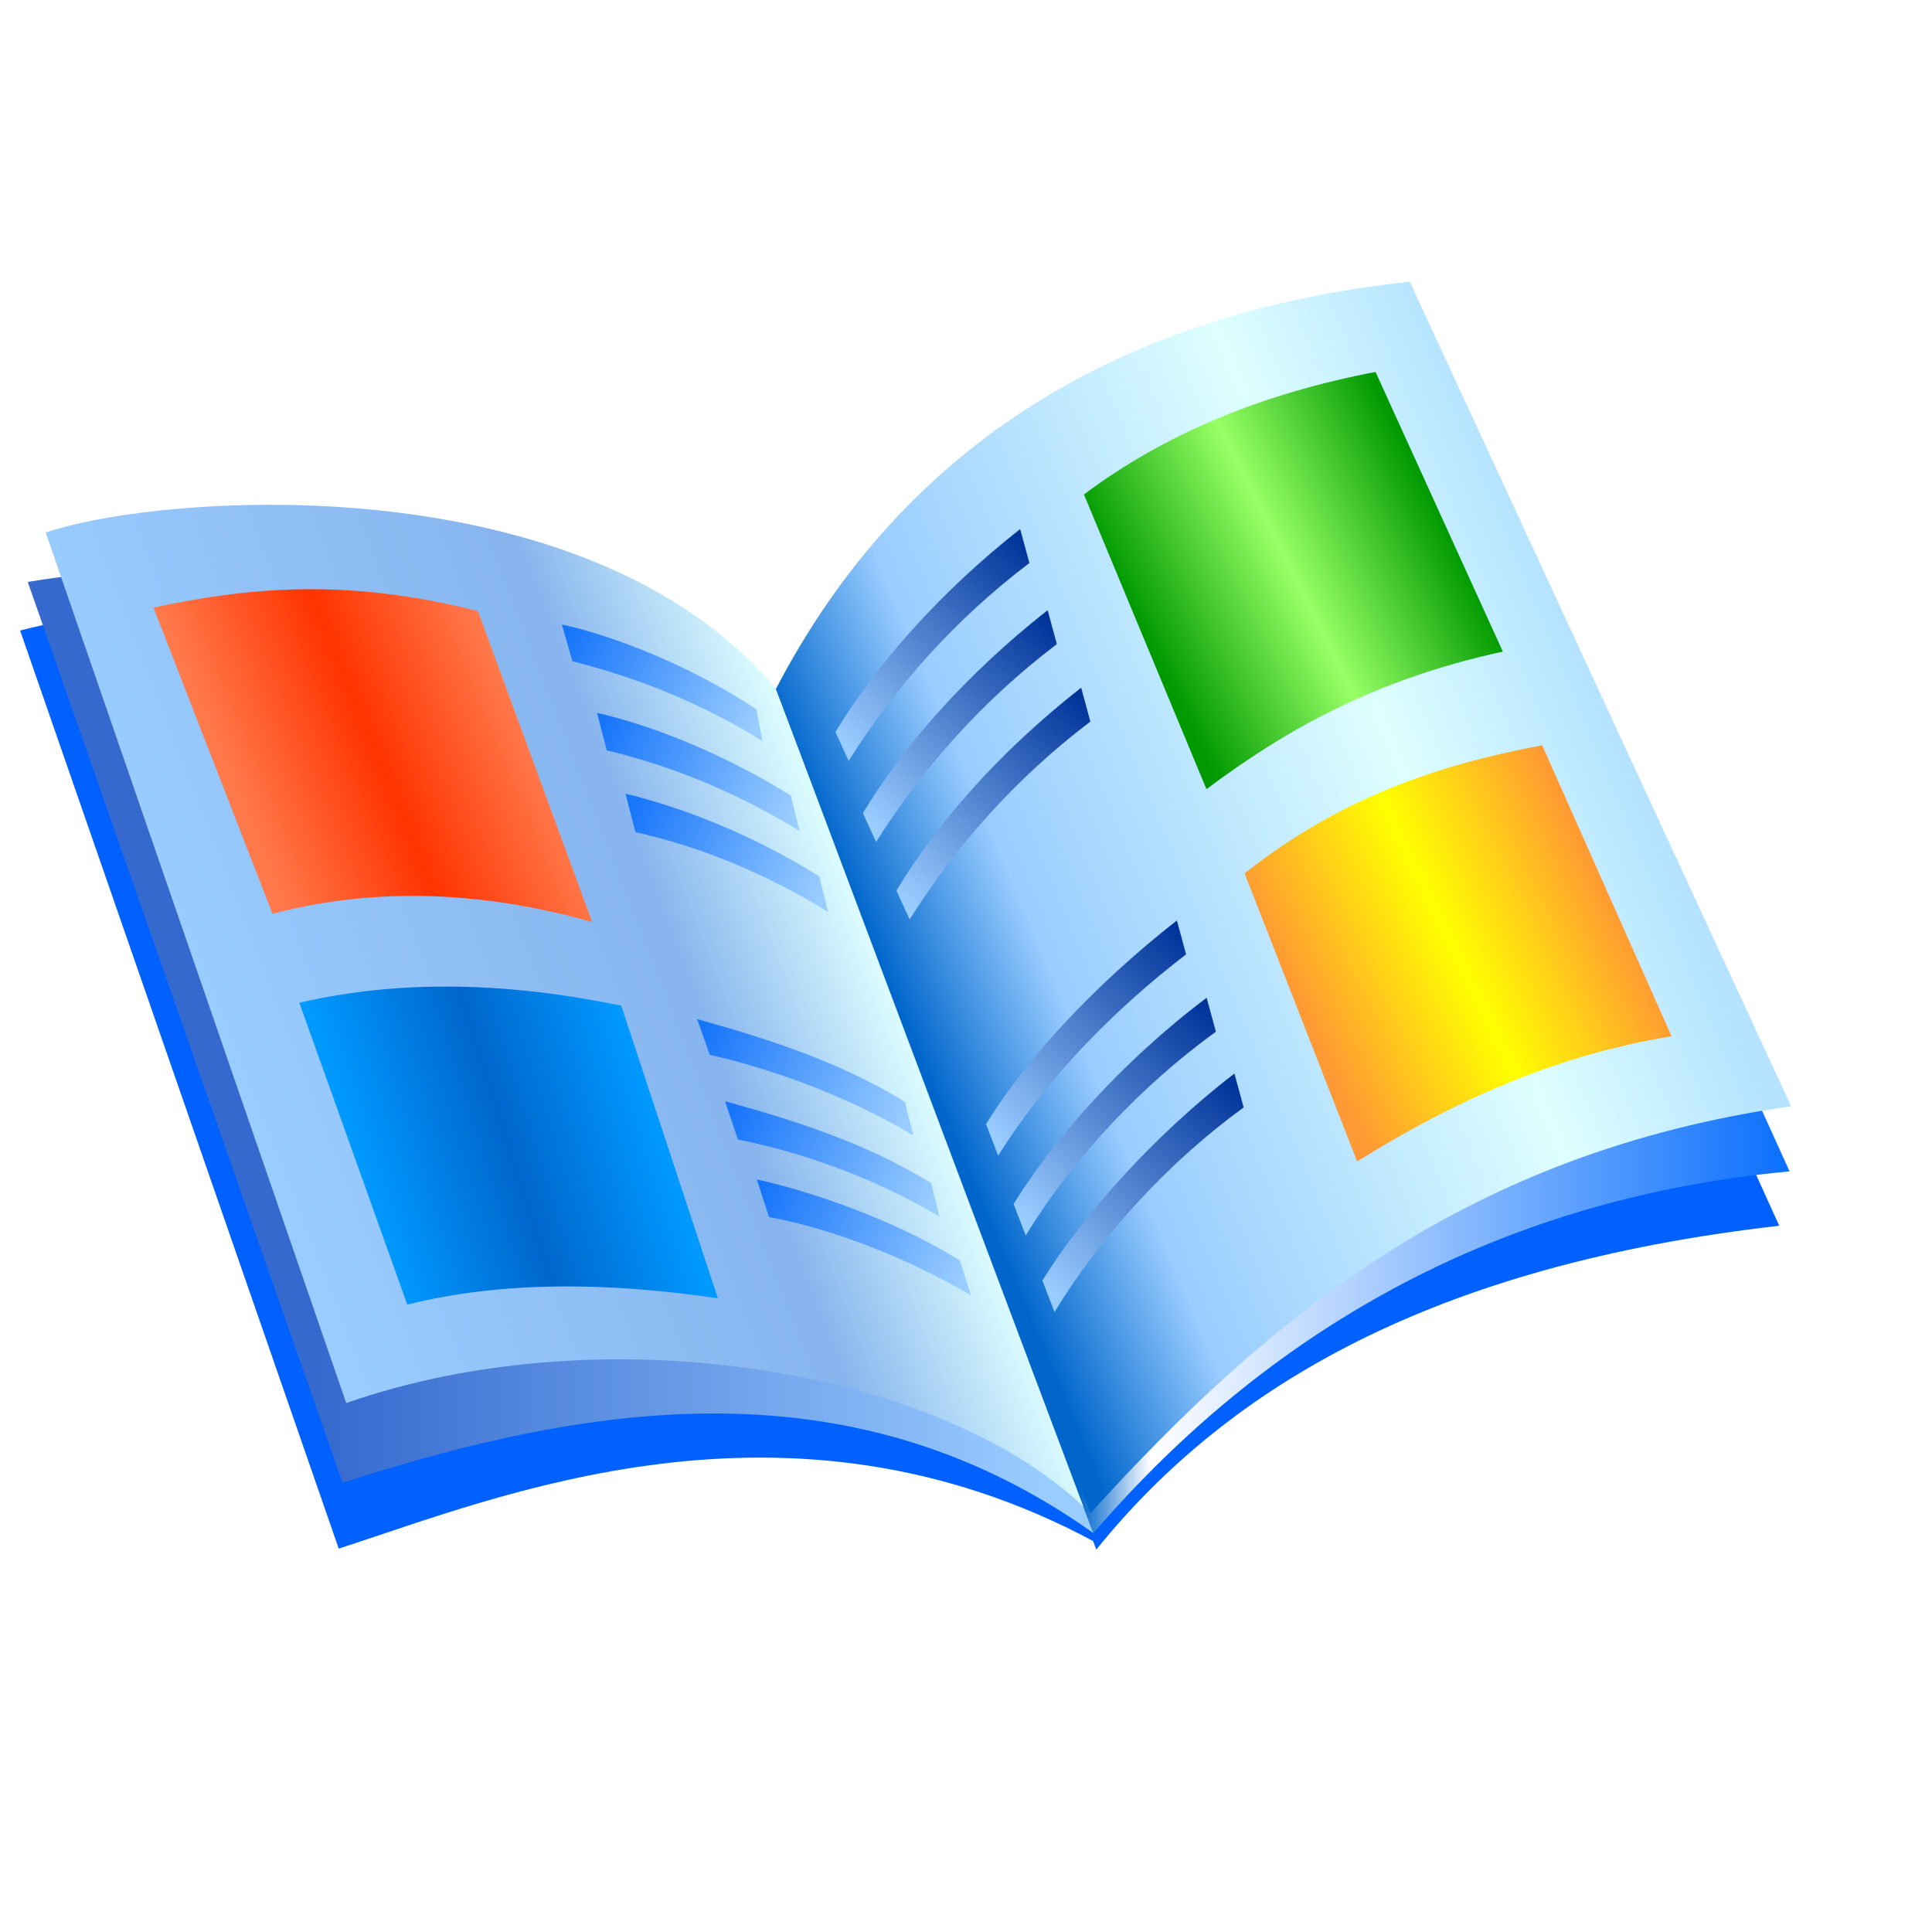
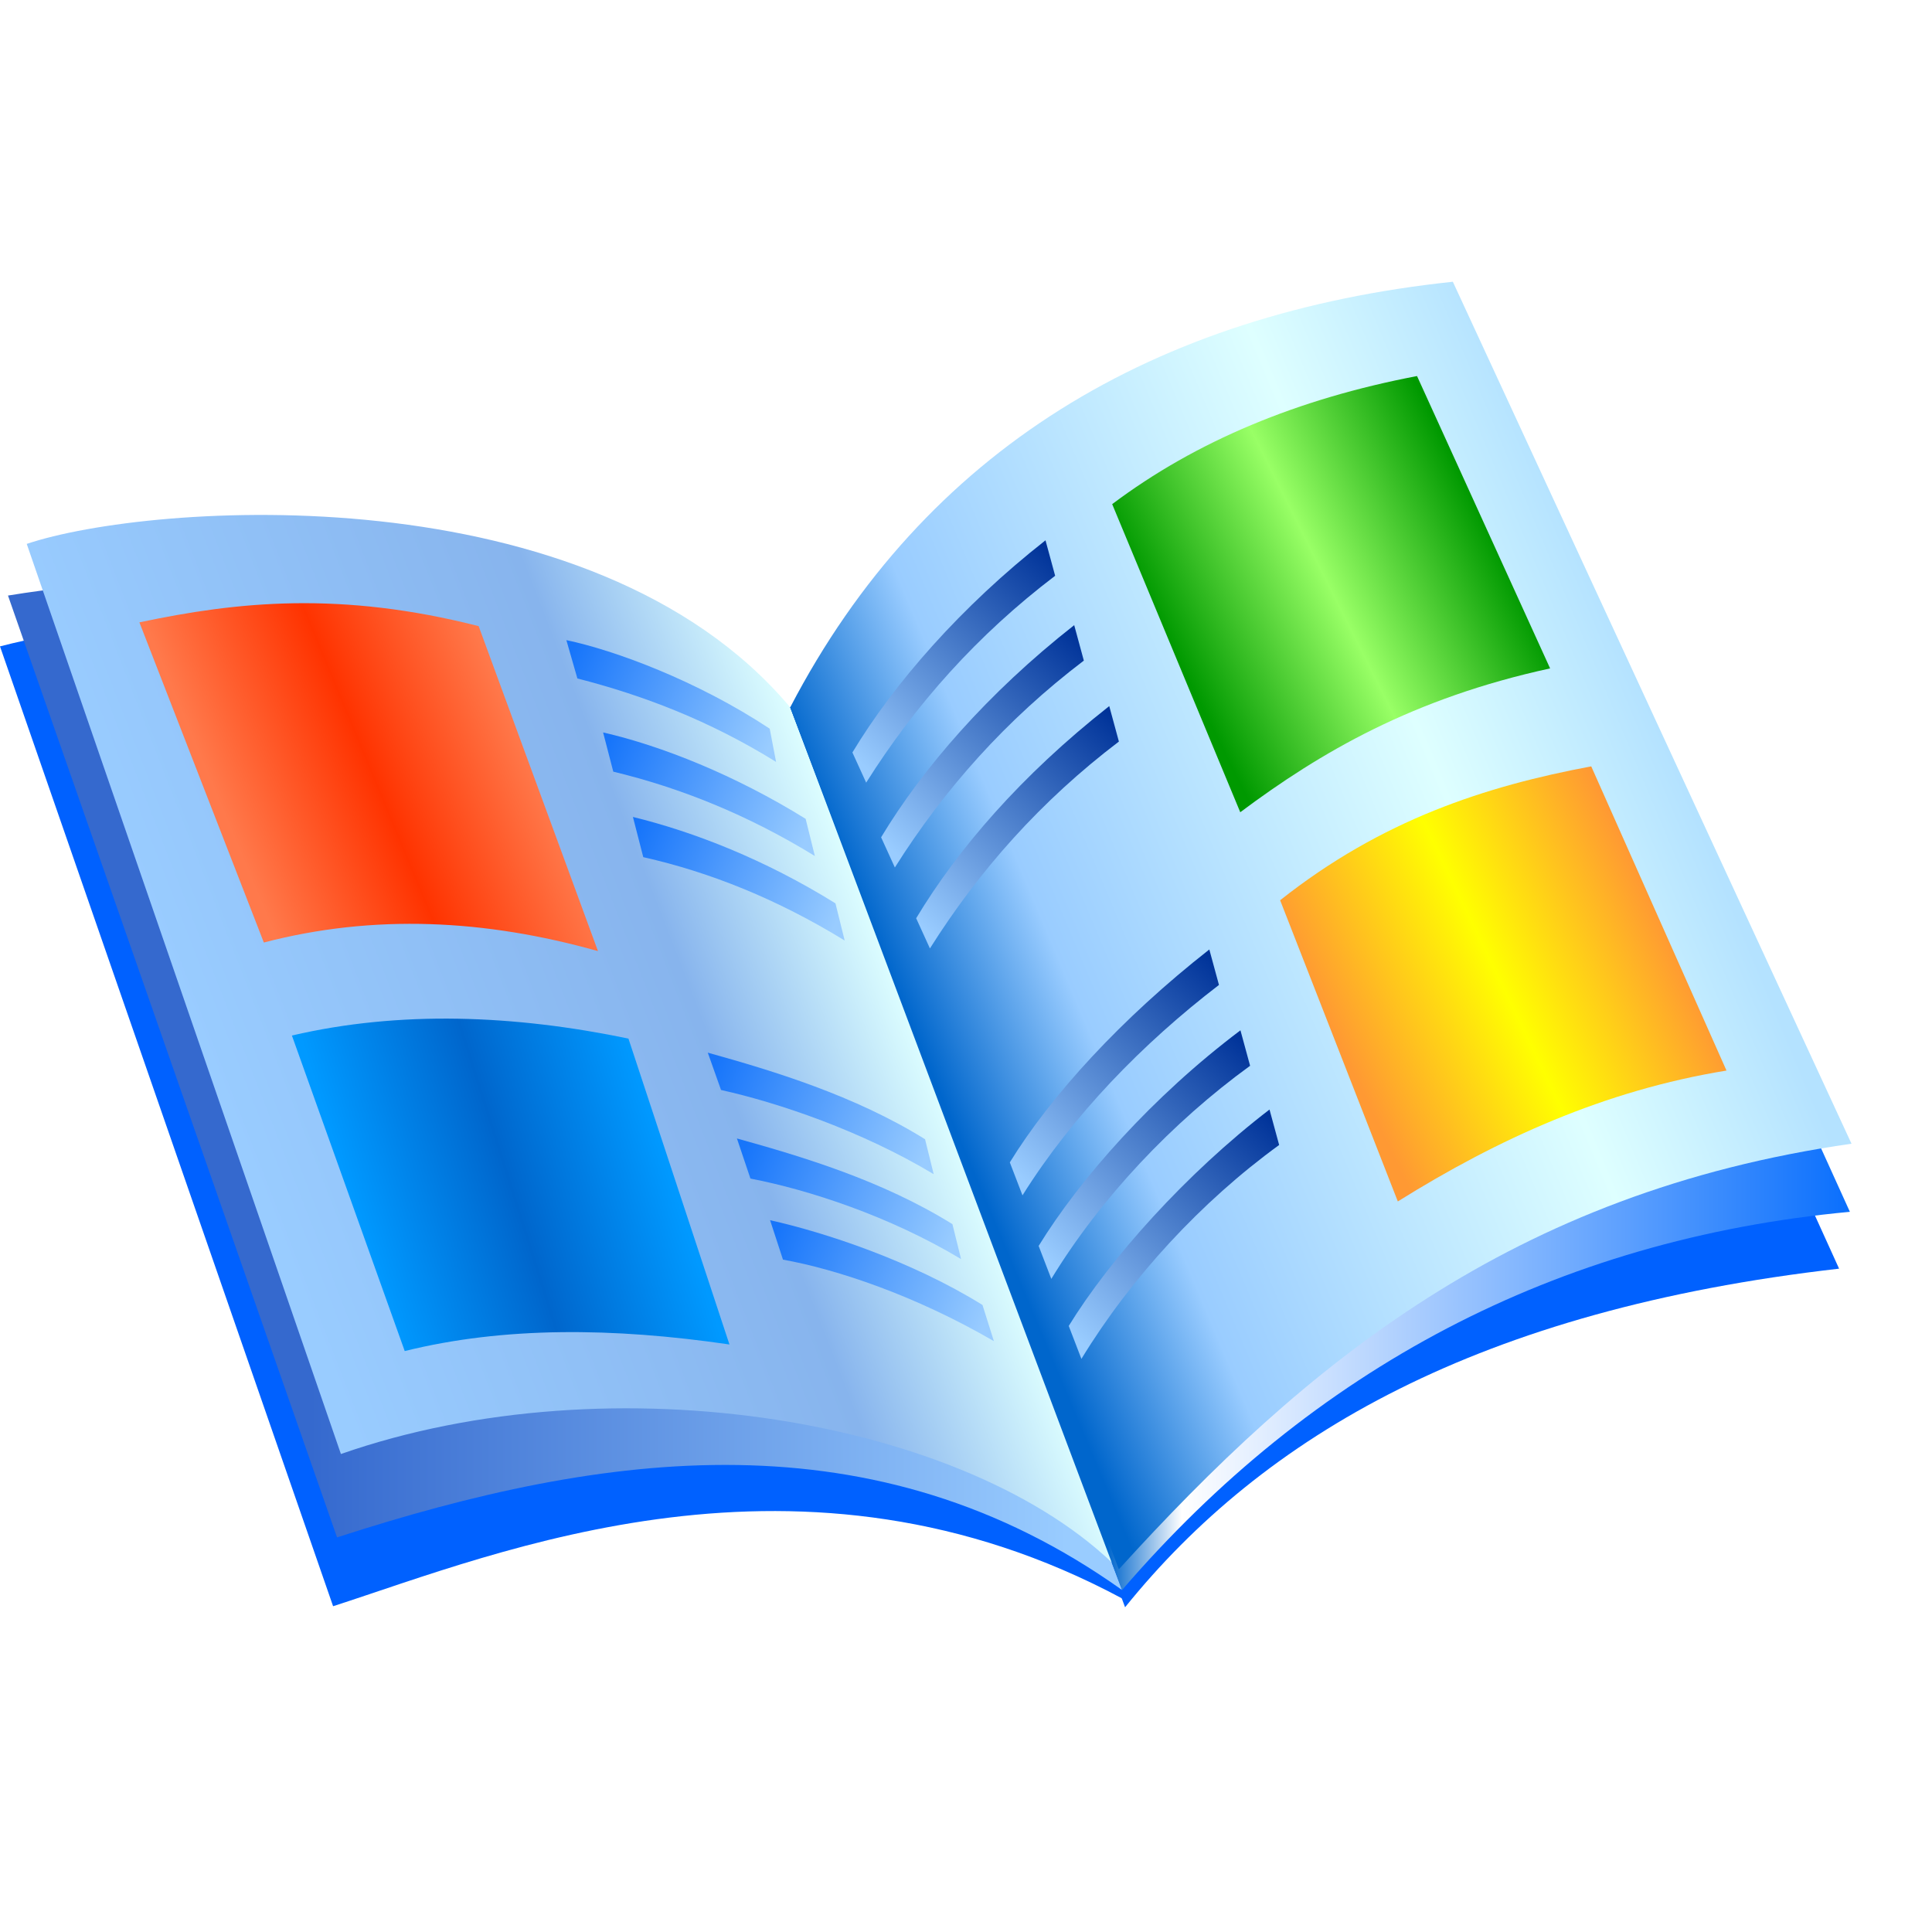
<svg xmlns="http://www.w3.org/2000/svg" xmlns:xlink="http://www.w3.org/1999/xlink" width="48" height="48" viewBox="0 0 48 48" version="1.1" id="svg8" xml:space="preserve">
  <defs id="defs2">
    <linearGradient id="linearGradient64">
      <stop style="stop-color:#1775fa;stop-opacity:1" offset="0" id="stop63" />
      <stop style="stop-color:#99ccff;stop-opacity:1" offset="1" id="stop64" />
    </linearGradient>
    <linearGradient id="linearGradient60">
      <stop style="stop-color:#99ccff;stop-opacity:1" offset="0" id="stop60" />
      <stop style="stop-color:#87b4ed;stop-opacity:1" offset="0.705" id="stop62" />
      <stop style="stop-color:#deffff;stop-opacity:1" offset="1" id="stop61" />
    </linearGradient>
    <linearGradient id="linearGradient44">
      <stop style="stop-color:#0066cc;stop-opacity:1" offset="0" id="stop44" />
      <stop style="stop-color:#99ccff;stop-opacity:1" offset="0.201" id="stop47" />
      <stop style="stop-color:#deffff;stop-opacity:1" offset="0.724" id="stop46" />
      <stop style="stop-color:#b4e2ff;stop-opacity:1" offset="1" id="stop45" />
    </linearGradient>
    <linearGradient id="linearGradient43">
      <stop style="stop-color:#003399;stop-opacity:1" offset="0" id="stop42" />
      <stop style="stop-color:#99ccff;stop-opacity:1" offset="1" id="stop43" />
    </linearGradient>
    <linearGradient id="linearGradient31">
      <stop style="stop-color:#3569ce;stop-opacity:1" offset="0" id="stop32" />
      <stop style="stop-color:#99ccff;stop-opacity:1" offset="1" id="stop33" />
    </linearGradient>
    <linearGradient id="linearGradient28">
      <stop style="stop-color:#0066cc;stop-opacity:1" offset="0" id="stop29" />
      <stop style="stop-color:#ffffff;stop-opacity:1;" offset="0.1" id="stop31" />
      <stop style="stop-color:#0a6ffd;stop-opacity:1" offset="1" id="stop30" />
    </linearGradient>
    <linearGradient id="linearGradient26">
      <stop style="stop-color:#ff9933;stop-opacity:1" offset="0" id="stop26" />
      <stop style="stop-color:#ffff00;stop-opacity:1" offset="0.5" id="stop28" />
      <stop style="stop-color:#ff9933;stop-opacity:1" offset="1" id="stop27" />
    </linearGradient>
    <linearGradient id="linearGradient21">
      <stop style="stop-color:#009900;stop-opacity:1" offset="0" id="stop22" />
      <stop style="stop-color:#99ff66;stop-opacity:1" offset="0.5" id="stop24" />
      <stop style="stop-color:#009900;stop-opacity:1" offset="1" id="stop23" />
    </linearGradient>
    <linearGradient id="linearGradient18">
      <stop style="stop-color:#0099ff;stop-opacity:1" offset="0" id="stop19" />
      <stop style="stop-color:#0066cc;stop-opacity:1" offset="0.5" id="stop21" />
      <stop style="stop-color:#0099ff;stop-opacity:1" offset="1" id="stop20" />
    </linearGradient>
    <linearGradient id="linearGradient16">
      <stop style="stop-color:#ff794b;stop-opacity:1" offset="0" id="stop16" />
      <stop style="stop-color:#ff3300;stop-opacity:1" offset="0.5" id="stop18" />
      <stop style="stop-color:#ff794b;stop-opacity:1" offset="1" id="stop17" />
    </linearGradient>
    <linearGradient xlink:href="#linearGradient16" id="linearGradient17" x1="-904.419" y1="32.342" x2="-774.058" y2="-21.709" gradientUnits="userSpaceOnUse" />
    <linearGradient xlink:href="#linearGradient18" id="linearGradient20" x1="-838.33" y1="231.66" x2="-700.688" y2="188.154" gradientUnits="userSpaceOnUse" />
    <linearGradient xlink:href="#linearGradient21" id="linearGradient23" x1="-464.074" y1="-43.181" x2="-324.719" y2="-112.781" gradientUnits="userSpaceOnUse" />
    <linearGradient xlink:href="#linearGradient26" id="linearGradient27" x1="-392.633" y1="128.076" x2="-248.651" y2="58.873" gradientUnits="userSpaceOnUse" />
    <linearGradient xlink:href="#linearGradient28" id="linearGradient30" x1="-492.631" y1="102.603" x2="-148.181" y2="102.603" gradientUnits="userSpaceOnUse" />
    <linearGradient xlink:href="#linearGradient31" id="linearGradient33" x1="-862.833" y1="163.131" x2="-511.63" y2="163.131" gradientUnits="userSpaceOnUse" />
    <linearGradient xlink:href="#linearGradient43" id="linearGradient35" x1="-415.681" y1="179.295" x2="-508.145" y2="279.137" gradientUnits="userSpaceOnUse" />
    <linearGradient xlink:href="#linearGradient43" id="linearGradient36" x1="-429.165" y1="142.537" x2="-522.114" y2="242.012" gradientUnits="userSpaceOnUse" />
    <linearGradient xlink:href="#linearGradient43" id="linearGradient37" x1="-443.61" y1="105.023" x2="-535.49" y2="203.244" gradientUnits="userSpaceOnUse" />
    <linearGradient xlink:href="#linearGradient43" id="linearGradient38" x1="-490.049" y1="-7.92" x2="-578.699" y2="89.307" gradientUnits="userSpaceOnUse" />
    <linearGradient xlink:href="#linearGradient43" id="linearGradient39" x1="-506.317" y1="-45.489" x2="-594.967" y2="51.738" gradientUnits="userSpaceOnUse" />
    <linearGradient xlink:href="#linearGradient43" id="linearGradient42" x1="-519.634" y1="-84.855" x2="-608.285" y2="12.371" gradientUnits="userSpaceOnUse" />
    <linearGradient xlink:href="#linearGradient44" id="linearGradient45" x1="-583.878" y1="134.528" x2="-239.932" y2="-10" gradientUnits="userSpaceOnUse" />
    <linearGradient xlink:href="#linearGradient64" id="linearGradient49" x1="-741.661" y1="-37.527" x2="-648.38" y2="2.036" gradientUnits="userSpaceOnUse" />
    <linearGradient xlink:href="#linearGradient64" id="linearGradient51" x1="-724.77" y1="5.403" x2="-631.042" y2="44.798" gradientUnits="userSpaceOnUse" />
    <linearGradient xlink:href="#linearGradient64" id="linearGradient53" x1="-710.933" y1="44.621" x2="-617.205" y2="84.016" gradientUnits="userSpaceOnUse" />
    <linearGradient xlink:href="#linearGradient64" id="linearGradient55" x1="-675.46" y1="153.981" x2="-575.762" y2="192.961" gradientUnits="userSpaceOnUse" />
    <linearGradient xlink:href="#linearGradient64" id="linearGradient57" x1="-661.934" y1="193.798" x2="-563.063" y2="232.361" gradientUnits="userSpaceOnUse" />
    <linearGradient xlink:href="#linearGradient64" id="linearGradient59" x1="-646.83" y1="231.237" x2="-548.472" y2="270.161" gradientUnits="userSpaceOnUse" />
    <linearGradient xlink:href="#linearGradient60" id="linearGradient61" x1="-911.843" y1="150.31" x2="-619.259" y2="36.267" gradientUnits="userSpaceOnUse" />
  </defs>
  <g id="layer1" transform="translate(-12.56771)">
-     <g id="g72">
+     <g id="g72" transform="matrix(1.045455,0,0,1.045455,-1.093987,-0.3181823)">
      <g id="g62" transform="matrix(0.05121012,0,0,0.05121012,64.61773,17.75412)" style="opacity:1">
        <path style="fill:#0061ff;fill-opacity:1;stroke:none;stroke-width:1px;stroke-linecap:butt;stroke-linejoin:miter;stroke-opacity:1" d="m -639.932,-12.5 c -122.246,-10.084 -245.165,-59.834 -366.705,-28.289 l 154.576,445.422 c 77.225,-24.959 217.216,-83.621 366.479,-3.425 z" id="path5" />
        <path style="fill:#0061ff;fill-opacity:1;stroke:none;stroke-width:1px;stroke-linecap:butt;stroke-linejoin:miter;stroke-opacity:1" d="m -484.534,405.113 c 64.157,-79.546 164.207,-138.025 331.339,-157.129 L -332.173,-146.271 -639.932,-12.5 Z" id="path6" />
        <path style="fill:url(#linearGradient33);stroke:none;stroke-width:1px;stroke-linecap:butt;stroke-linejoin:miter;stroke-opacity:1" d="m -639.932,-12.5 c -120.21,-18.185 -203.709,-77.904 -362.999,-51.875 l 152.702,437.065 c 124.778,-40.439 249.561,-57.253 364.287,24.416 z" id="path3" />
        <path style="fill:url(#linearGradient61);stroke:none;stroke-width:1px;stroke-linecap:butt;stroke-linejoin:miter;stroke-opacity:1" d="M -994.229,-88.347 C -937.432,-107.5 -732.432,-122.5 -639.932,-12.5 l 152.5,400 c -69.339,-69.845 -235,-97.5 -361,-53.5 z" id="path1" />
        <path style="opacity:1;fill:url(#linearGradient30);fill-opacity:1;stroke:none;stroke-width:1px;stroke-linecap:butt;stroke-linejoin:miter;stroke-opacity:1" d="m -485.943,397.106 c 88.222,-102.441 201.294,-162.799 337.761,-175.502 L -335.777,-191.901 -639.932,-12.5 Z" id="path4" />
        <path style="fill:url(#linearGradient45);stroke:none;stroke-width:1px;stroke-linecap:butt;stroke-linejoin:miter;stroke-opacity:1" d="m -639.932,-12.5 c 62.5,-120 169.529,-182.891 307.5,-197.5 l 185,400 c -157.5,22.5 -253.519,102.384 -340,197.5 z" id="path2" />
        <path style="fill:url(#linearGradient17);fill-opacity:1;stroke:none;stroke-width:1px;stroke-linecap:butt;stroke-linejoin:miter;stroke-opacity:1" d="m -941.946,-51.934 57.744,148.567 c 51.127,-13.34 102.865,-10.73 155.067,3.994 l -55.381,-150.817 c -63.958,-16.295 -111.839,-11.418 -157.43,-1.745 z" id="path7" />
        <path style="fill:url(#linearGradient20);stroke:none;stroke-width:1px;stroke-linecap:butt;stroke-linejoin:miter;stroke-opacity:1" d="m -668.128,283.17 -46.874,-141.953 c -52.792,-10.975 -105.959,-13.125 -156.173,-1.418 l 52.355,146.426 c 45.938,-11.387 96.761,-10.974 150.692,-3.056 z" id="path8" />
        <path style="fill:url(#linearGradient23);stroke:none;stroke-width:1px;stroke-linecap:butt;stroke-linejoin:miter;stroke-opacity:1" d="m -490.519,-106.798 c 38.903,-29.253 86.194,-48.911 141.466,-59.442 l 61.755,135.67 c -63.596,13.851 -106.426,38.833 -143.787,66.747 z" id="path9" />
        <path style="fill:url(#linearGradient27);stroke:none;stroke-width:1px;stroke-linecap:butt;stroke-linejoin:miter;stroke-opacity:1" d="m -412.581,77.023 54.612,139.771 c 46.24,-28.87 95.833,-51.503 152.526,-60.737 L -268.208,14.886 c -48.922,9.162 -97.151,24.734 -144.373,62.136 z" id="path10" />
        <path style="fill:url(#linearGradient49);stroke:none;stroke-width:1px;stroke-linecap:butt;stroke-linejoin:miter;stroke-opacity:1" d="m -738.696,-25.901 -5.114,-17.784 c 22.193,4.63 60.504,18.716 94.359,41.081 l 2.957,15.422 c -31.294,-19.385 -61.946,-30.954 -92.202,-38.718 z" id="path11" />
        <path style="fill:url(#linearGradient51);stroke:none;stroke-width:1px;stroke-linecap:butt;stroke-linejoin:miter;stroke-opacity:1" d="m -722.039,17.345 -4.724,-18.198 c 26.897,6.152 61.209,19.745 93.994,40.099 l 4.27,17.245 c -31.236,-19.167 -62.44,-31.651 -93.54,-39.146 z" id="path12" />
        <path style="fill:url(#linearGradient53);stroke:none;stroke-width:1px;stroke-linecap:butt;stroke-linejoin:miter;stroke-opacity:1" d="m -708.125,57.017 -4.801,-18.653 c 28.371,6.944 61.209,19.745 93.994,40.099 l 4.27,17.245 c -31.236,-19.167 -62.385,-31.685 -93.463,-38.691 z" id="path12-6" />
        <path style="fill:url(#linearGradient55);stroke:none;stroke-width:1px;stroke-linecap:butt;stroke-linejoin:miter;stroke-opacity:1" d="m -672.039,165.064 -6.148,-17.318 c 30.306,8.437 68.045,19.824 100.83,40.179 l 4.006,16.215 c -33.552,-20.143 -72.023,-33.141 -98.688,-39.075 z" id="path12-6-7" />
        <path style="fill:url(#linearGradient57);stroke:none;stroke-width:1px;stroke-linecap:butt;stroke-linejoin:miter;stroke-opacity:1" d="m -658.391,206.175 -6.27,-18.612 c 30.306,8.437 67.218,19.407 100.003,39.761 l 4.006,16.215 c -33.552,-20.143 -71.074,-32.217 -97.739,-37.364 z" id="path12-6-7-5" />
        <path style="fill:url(#linearGradient59);stroke:none;stroke-width:1px;stroke-linecap:butt;stroke-linejoin:miter;stroke-opacity:1" d="m -643.293,243.795 -5.976,-18.294 c 25.496,5.669 65.772,18.973 98.557,39.327 l 5.297,16.806 c -36.476,-21.236 -73.082,-33.391 -97.878,-37.839 z" id="path12-6-7-5-3" />
        <path style="fill:url(#linearGradient42);fill-opacity:1;stroke:none;stroke-width:1px;stroke-linecap:butt;stroke-linejoin:miter;stroke-opacity:1" d="m -604.684,22.445 -6.384,-14.007 c 19.228,-31.936 50.367,-67.671 89.604,-98.45 l 4.477,16.455 c -36.078,27.412 -64.836,59.731 -87.697,96.002 z" id="path13" />
        <path style="fill:url(#linearGradient39);fill-opacity:1;stroke:none;stroke-width:1px;stroke-linecap:butt;stroke-linejoin:miter;stroke-opacity:1" d="m -591.367,61.811 -6.384,-14.007 c 19.228,-31.936 49.397,-66.873 89.604,-98.45 l 4.477,16.455 c -36.078,27.412 -64.836,59.731 -87.697,96.002 z" id="path13-5" />
        <path style="fill:url(#linearGradient38);fill-opacity:1;stroke:none;stroke-width:1px;stroke-linecap:butt;stroke-linejoin:miter;stroke-opacity:1" d="m -575.099,99.38 -6.384,-14.007 c 19.228,-31.936 48.461,-66.115 89.604,-98.45 l 4.477,16.455 c -36.078,27.412 -64.836,59.731 -87.697,96.002 z" id="path13-6" />
        <path style="fill:url(#linearGradient37);fill-opacity:1;stroke:none;stroke-width:1px;stroke-linecap:butt;stroke-linejoin:miter;stroke-opacity:1" d="m -532.143,213.965 -5.877,-15.301 c 19.124,-31.089 51.762,-66.799 92.579,-98.798 l 4.477,16.455 c -35.429,27.161 -67.972,60.624 -91.179,97.644 z" id="path13-2" />
        <path style="fill:url(#linearGradient36);fill-opacity:1;stroke:none;stroke-width:1px;stroke-linecap:butt;stroke-linejoin:miter;stroke-opacity:1" d="m -518.768,252.733 -5.877,-15.301 c 19.124,-31.089 52.676,-69.215 93.649,-100.052 l 4.477,16.455 c -36.078,26.195 -69.388,61.364 -92.249,98.898 z" id="path13-2-9" />
        <path style="fill:url(#linearGradient35);fill-opacity:1;stroke:none;stroke-width:1px;stroke-linecap:butt;stroke-linejoin:miter;stroke-opacity:1" d="m -504.799,289.858 -5.877,-15.301 c 19.124,-31.089 54.224,-70.533 93.164,-100.418 l 4.477,16.455 c -36.078,26.195 -68.902,61.73 -91.764,99.265 z" id="path13-2-9-1" />
      </g>
    </g>
  </g>
</svg>
